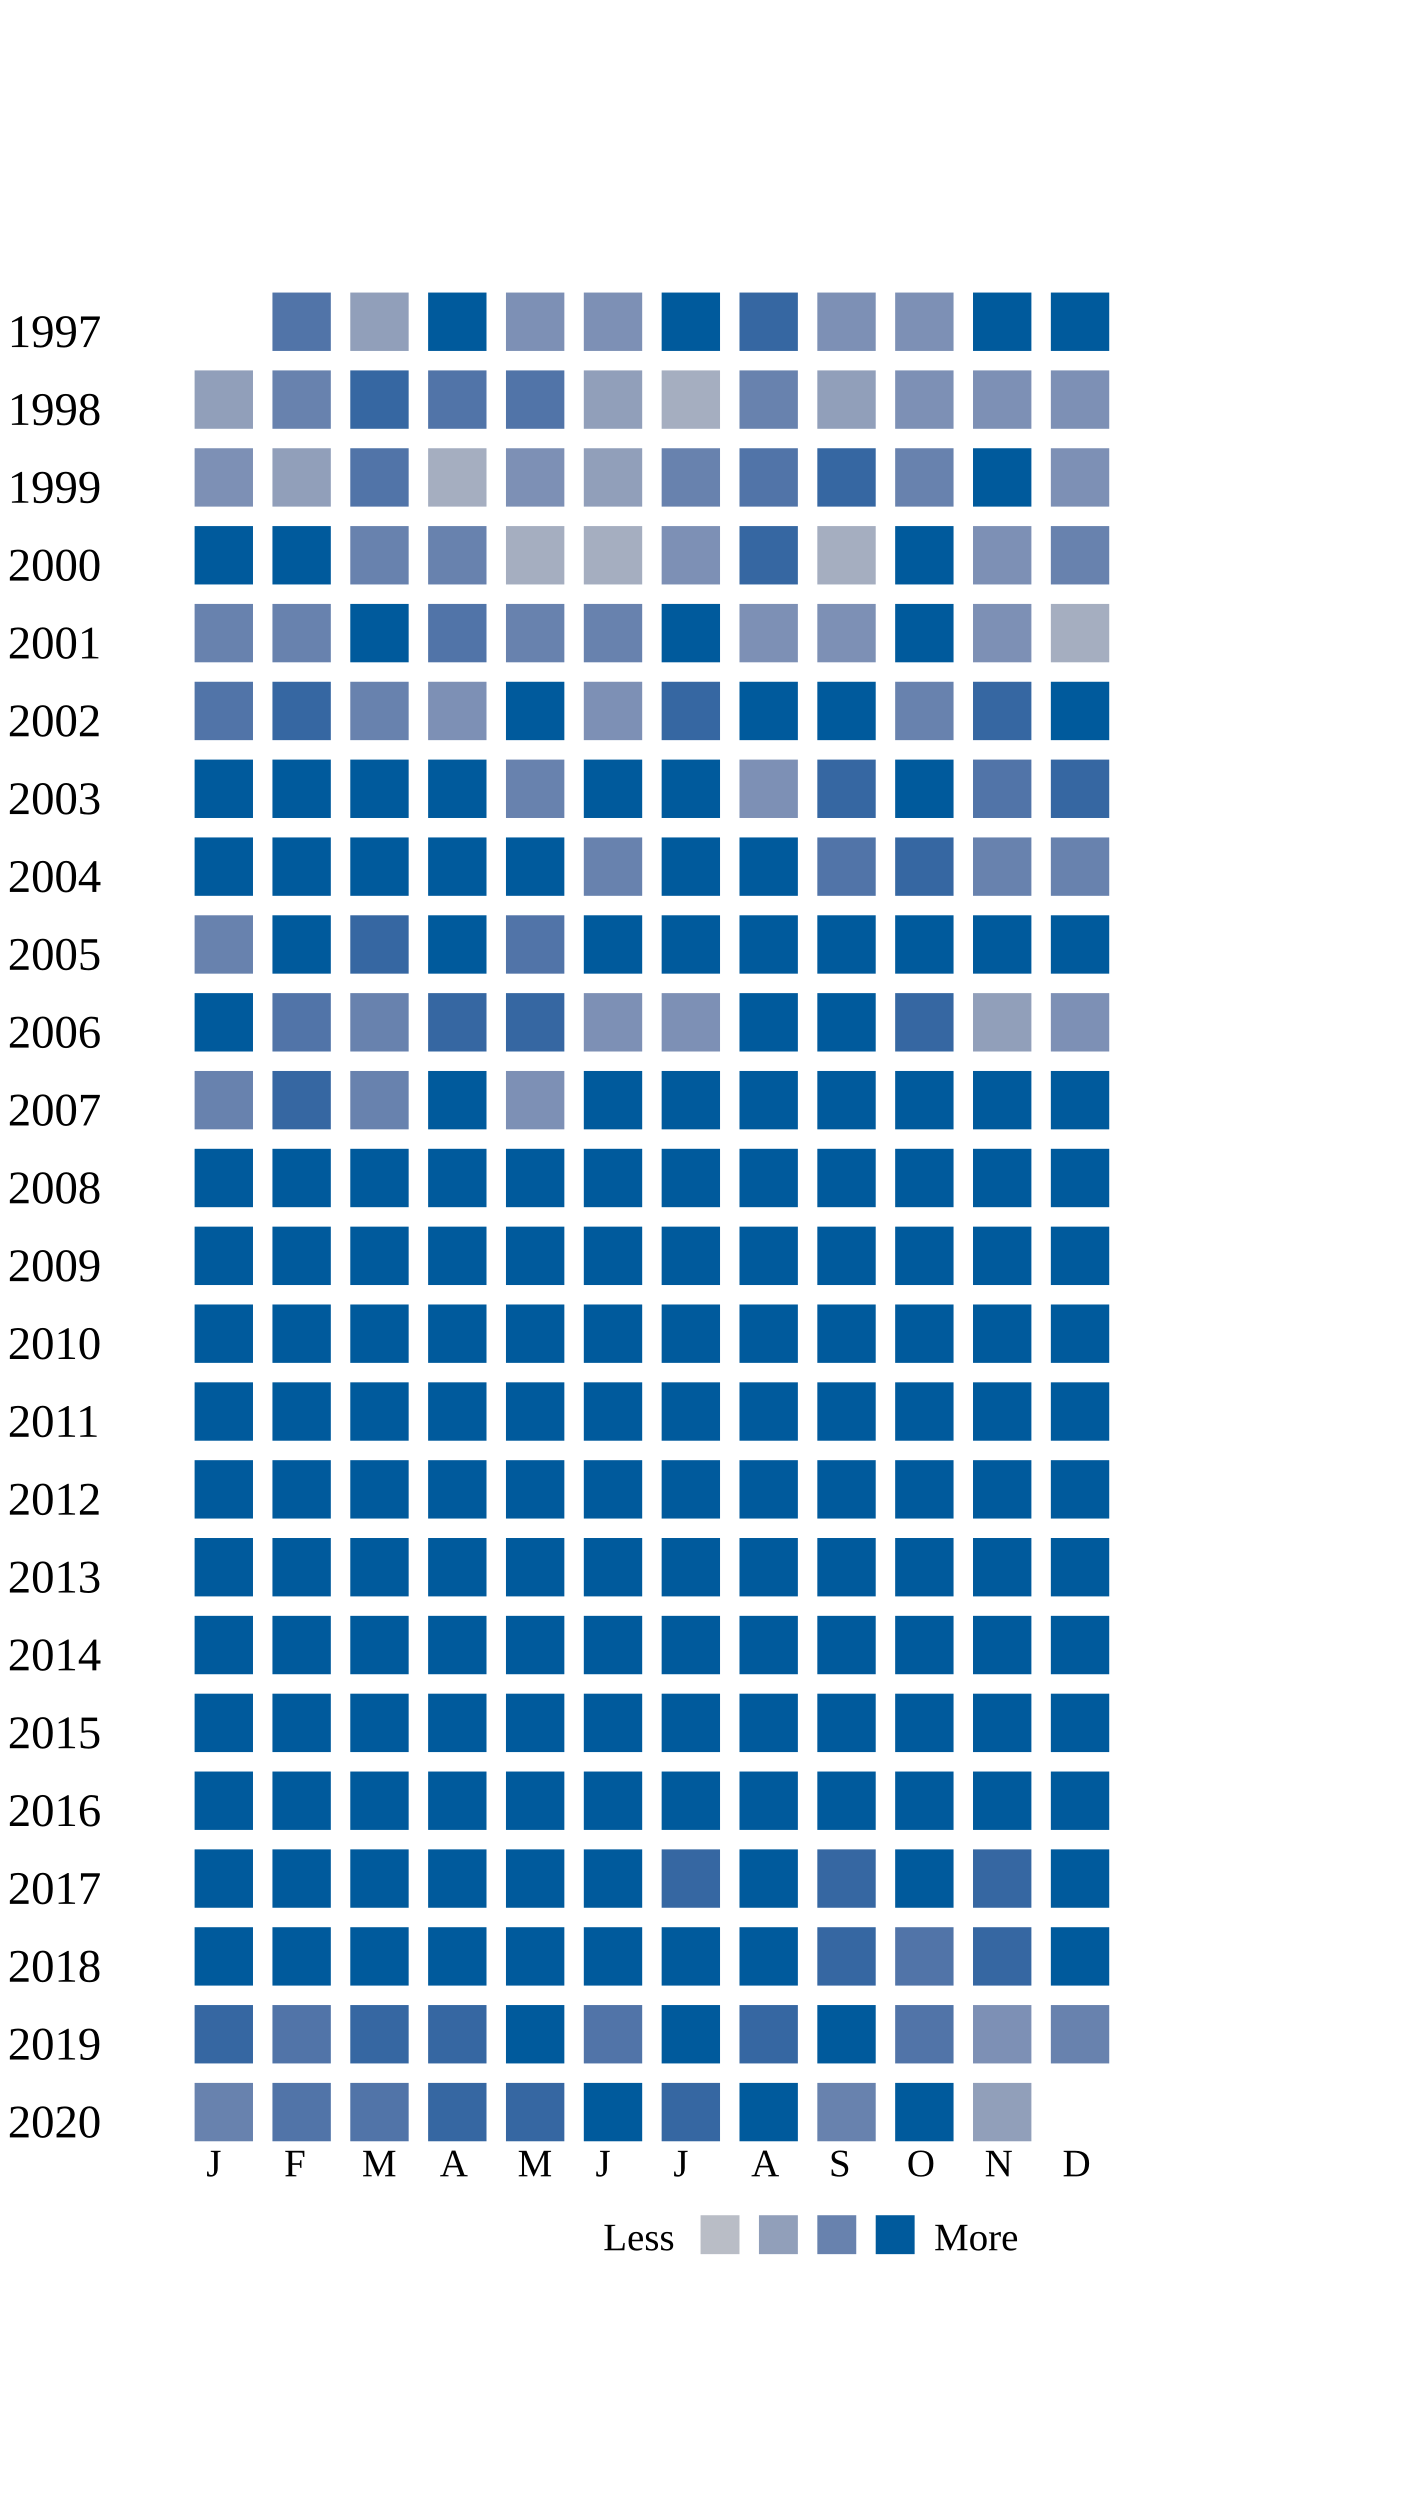
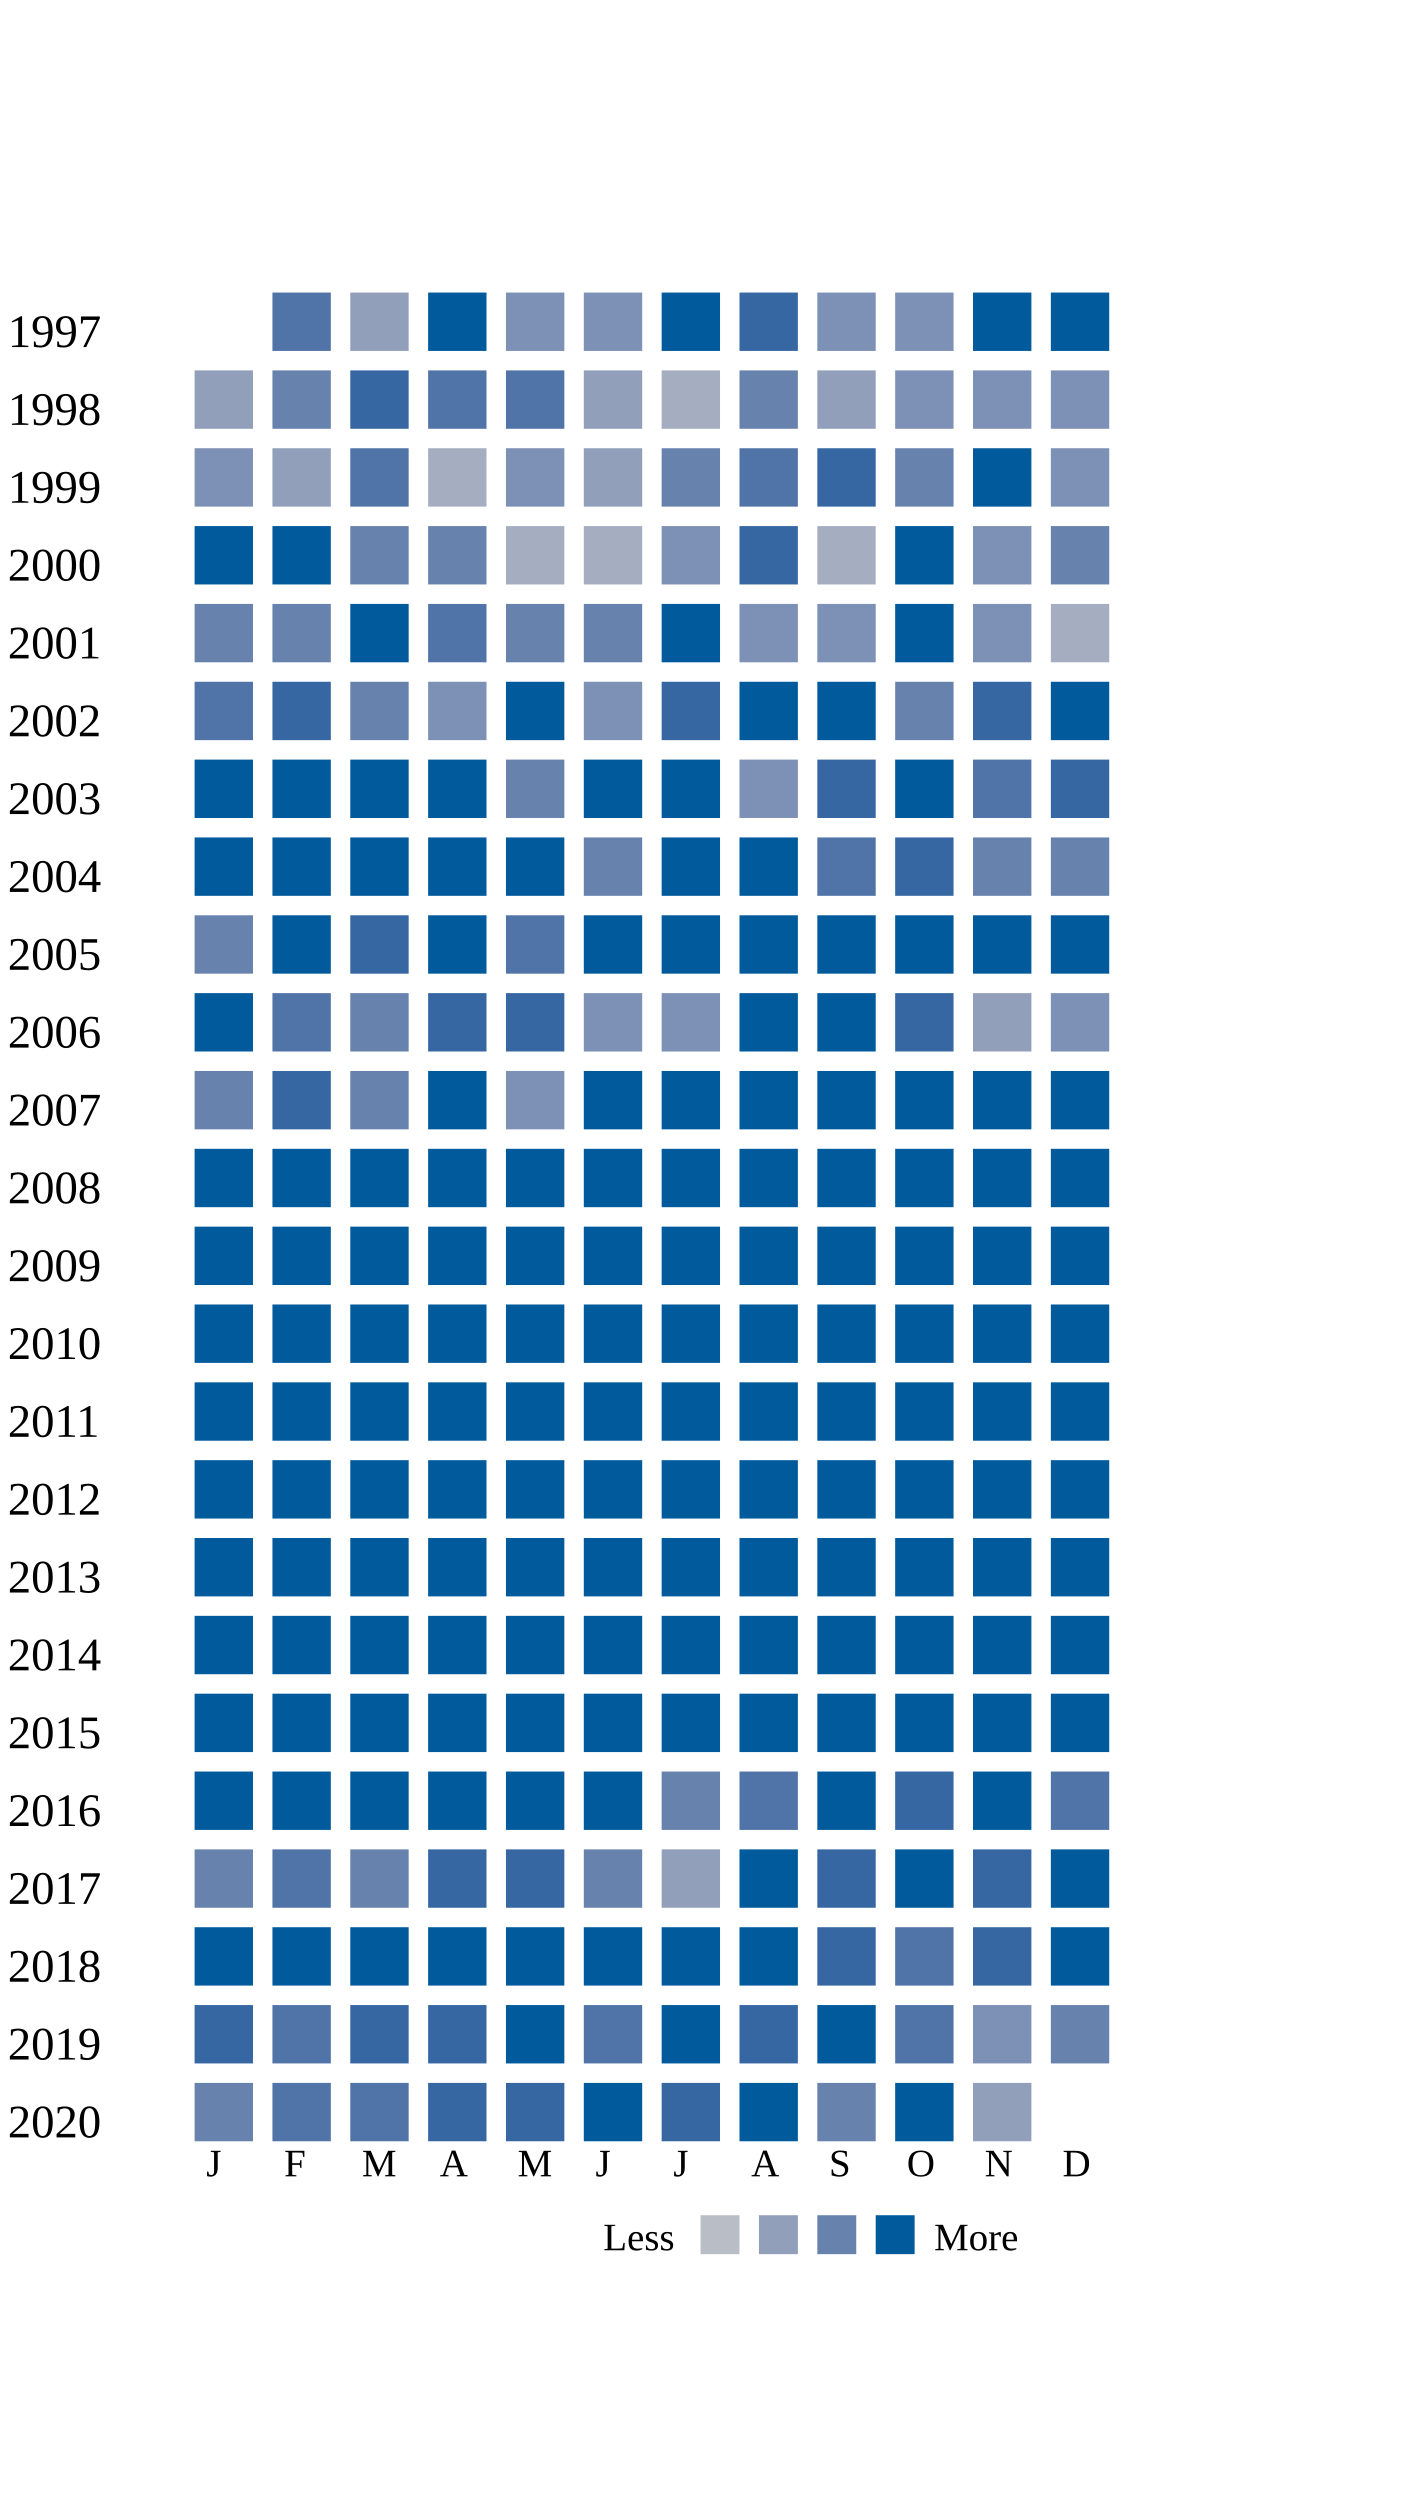
<svg xmlns="http://www.w3.org/2000/svg" width="360">
  <g transform="translate(0 0)">
    <text x="2" y="20">1997</text>
    <rect x="70" y="6" width="15" height="15" fill="#5174a8" />
    <rect x="90" y="6" width="15" height="15" fill="#919fba" />
    <rect x="110" y="6" width="15" height="15" fill="#005a9c" />
    <rect x="130" y="6" width="15" height="15" fill="#7d90b5" />
    <rect x="150" y="6" width="15" height="15" fill="#7d90b5" />
    <rect x="170" y="6" width="15" height="15" fill="#005a9c" />
    <rect x="190" y="6" width="15" height="15" fill="#3667a2" />
    <rect x="210" y="6" width="15" height="15" fill="#7d90b5" />
    <rect x="230" y="6" width="15" height="15" fill="#7d90b5" />
    <rect x="250" y="6" width="15" height="15" fill="#005a9c" />
    <rect x="270" y="6" width="15" height="15" fill="#005a9c" />
  </g>
  <g transform="translate(0 20)">
    <text x="2" y="20">1998</text>
    <rect x="50" y="6" width="15" height="15" fill="#919fba" />
    <rect x="70" y="6" width="15" height="15" fill="#6882ae" />
    <rect x="90" y="6" width="15" height="15" fill="#3667a2" />
    <rect x="110" y="6" width="15" height="15" fill="#5174a8" />
    <rect x="130" y="6" width="15" height="15" fill="#5174a8" />
    <rect x="150" y="6" width="15" height="15" fill="#919fba" />
    <rect x="170" y="6" width="15" height="15" fill="#a5aec0" />
    <rect x="190" y="6" width="15" height="15" fill="#6882ae" />
    <rect x="210" y="6" width="15" height="15" fill="#919fba" />
    <rect x="230" y="6" width="15" height="15" fill="#7d90b5" />
    <rect x="250" y="6" width="15" height="15" fill="#7d90b5" />
    <rect x="270" y="6" width="15" height="15" fill="#7d90b5" />
  </g>
  <g transform="translate(0 40)">
    <text x="2" y="20">1999</text>
    <rect x="50" y="6" width="15" height="15" fill="#7d90b5" />
    <rect x="70" y="6" width="15" height="15" fill="#919fba" />
    <rect x="90" y="6" width="15" height="15" fill="#5174a8" />
    <rect x="110" y="6" width="15" height="15" fill="#a5aec0" />
    <rect x="130" y="6" width="15" height="15" fill="#7d90b5" />
    <rect x="150" y="6" width="15" height="15" fill="#919fba" />
    <rect x="170" y="6" width="15" height="15" fill="#6882ae" />
    <rect x="190" y="6" width="15" height="15" fill="#5174a8" />
    <rect x="210" y="6" width="15" height="15" fill="#3667a2" />
    <rect x="230" y="6" width="15" height="15" fill="#6882ae" />
    <rect x="250" y="6" width="15" height="15" fill="#005a9c" />
    <rect x="270" y="6" width="15" height="15" fill="#7d90b5" />
  </g>
  <g transform="translate(0 60)">
    <text x="2" y="20">2000</text>
    <rect x="50" y="6" width="15" height="15" fill="#005a9c" />
    <rect x="70" y="6" width="15" height="15" fill="#005a9c" />
    <rect x="90" y="6" width="15" height="15" fill="#6882ae" />
    <rect x="110" y="6" width="15" height="15" fill="#6882ae" />
    <rect x="130" y="6" width="15" height="15" fill="#a5aec0" />
    <rect x="150" y="6" width="15" height="15" fill="#a5aec0" />
    <rect x="170" y="6" width="15" height="15" fill="#7d90b5" />
    <rect x="190" y="6" width="15" height="15" fill="#3667a2" />
    <rect x="210" y="6" width="15" height="15" fill="#a5aec0" />
    <rect x="230" y="6" width="15" height="15" fill="#005a9c" />
    <rect x="250" y="6" width="15" height="15" fill="#7d90b5" />
    <rect x="270" y="6" width="15" height="15" fill="#6882ae" />
  </g>
  <g transform="translate(0 80)">
    <text x="2" y="20">2001</text>
    <rect x="50" y="6" width="15" height="15" fill="#6882ae" />
    <rect x="70" y="6" width="15" height="15" fill="#6882ae" />
    <rect x="90" y="6" width="15" height="15" fill="#005a9c" />
    <rect x="110" y="6" width="15" height="15" fill="#5174a8" />
    <rect x="130" y="6" width="15" height="15" fill="#6882ae" />
    <rect x="150" y="6" width="15" height="15" fill="#6882ae" />
    <rect x="170" y="6" width="15" height="15" fill="#005a9c" />
    <rect x="190" y="6" width="15" height="15" fill="#7d90b5" />
    <rect x="210" y="6" width="15" height="15" fill="#7d90b5" />
    <rect x="230" y="6" width="15" height="15" fill="#005a9c" />
    <rect x="250" y="6" width="15" height="15" fill="#7d90b5" />
    <rect x="270" y="6" width="15" height="15" fill="#a5aec0" />
  </g>
  <g transform="translate(0 100)">
    <text x="2" y="20">2002</text>
    <rect x="50" y="6" width="15" height="15" fill="#5174a8" />
    <rect x="70" y="6" width="15" height="15" fill="#3667a2" />
    <rect x="90" y="6" width="15" height="15" fill="#6882ae" />
    <rect x="110" y="6" width="15" height="15" fill="#7d90b5" />
    <rect x="130" y="6" width="15" height="15" fill="#005a9c" />
    <rect x="150" y="6" width="15" height="15" fill="#7d90b5" />
    <rect x="170" y="6" width="15" height="15" fill="#3667a2" />
    <rect x="190" y="6" width="15" height="15" fill="#005a9c" />
    <rect x="210" y="6" width="15" height="15" fill="#005a9c" />
    <rect x="230" y="6" width="15" height="15" fill="#6882ae" />
    <rect x="250" y="6" width="15" height="15" fill="#3667a2" />
    <rect x="270" y="6" width="15" height="15" fill="#005a9c" />
  </g>
  <g transform="translate(0 120)">
    <text x="2" y="20">2003</text>
    <rect x="50" y="6" width="15" height="15" fill="#005a9c" />
    <rect x="70" y="6" width="15" height="15" fill="#005a9c" />
    <rect x="90" y="6" width="15" height="15" fill="#005a9c" />
    <rect x="110" y="6" width="15" height="15" fill="#005a9c" />
    <rect x="130" y="6" width="15" height="15" fill="#6882ae" />
    <rect x="150" y="6" width="15" height="15" fill="#005a9c" />
    <rect x="170" y="6" width="15" height="15" fill="#005a9c" />
    <rect x="190" y="6" width="15" height="15" fill="#7d90b5" />
    <rect x="210" y="6" width="15" height="15" fill="#3667a2" />
    <rect x="230" y="6" width="15" height="15" fill="#005a9c" />
    <rect x="250" y="6" width="15" height="15" fill="#5174a8" />
    <rect x="270" y="6" width="15" height="15" fill="#3667a2" />
  </g>
  <g transform="translate(0 140)">
    <text x="2" y="20">2004</text>
    <rect x="50" y="6" width="15" height="15" fill="#005a9c" />
    <rect x="70" y="6" width="15" height="15" fill="#005a9c" />
    <rect x="90" y="6" width="15" height="15" fill="#005a9c" />
    <rect x="110" y="6" width="15" height="15" fill="#005a9c" />
    <rect x="130" y="6" width="15" height="15" fill="#005a9c" />
    <rect x="150" y="6" width="15" height="15" fill="#6882ae" />
    <rect x="170" y="6" width="15" height="15" fill="#005a9c" />
    <rect x="190" y="6" width="15" height="15" fill="#005a9c" />
    <rect x="210" y="6" width="15" height="15" fill="#5174a8" />
    <rect x="230" y="6" width="15" height="15" fill="#3667a2" />
    <rect x="250" y="6" width="15" height="15" fill="#6882ae" />
    <rect x="270" y="6" width="15" height="15" fill="#6882ae" />
  </g>
  <g transform="translate(0 160)">
    <text x="2" y="20">2005</text>
    <rect x="50" y="6" width="15" height="15" fill="#6882ae" />
    <rect x="70" y="6" width="15" height="15" fill="#005a9c" />
    <rect x="90" y="6" width="15" height="15" fill="#3667a2" />
    <rect x="110" y="6" width="15" height="15" fill="#005a9c" />
    <rect x="130" y="6" width="15" height="15" fill="#5174a8" />
    <rect x="150" y="6" width="15" height="15" fill="#005a9c" />
    <rect x="170" y="6" width="15" height="15" fill="#005a9c" />
    <rect x="190" y="6" width="15" height="15" fill="#005a9c" />
    <rect x="210" y="6" width="15" height="15" fill="#005a9c" />
    <rect x="230" y="6" width="15" height="15" fill="#005a9c" />
    <rect x="250" y="6" width="15" height="15" fill="#005a9c" />
    <rect x="270" y="6" width="15" height="15" fill="#005a9c" />
  </g>
  <g transform="translate(0 180)">
    <text x="2" y="20">2006</text>
    <rect x="50" y="6" width="15" height="15" fill="#005a9c" />
    <rect x="70" y="6" width="15" height="15" fill="#5174a8" />
    <rect x="90" y="6" width="15" height="15" fill="#6882ae" />
    <rect x="110" y="6" width="15" height="15" fill="#3667a2" />
    <rect x="130" y="6" width="15" height="15" fill="#3667a2" />
    <rect x="150" y="6" width="15" height="15" fill="#7d90b5" />
    <rect x="170" y="6" width="15" height="15" fill="#7d90b5" />
    <rect x="190" y="6" width="15" height="15" fill="#005a9c" />
    <rect x="210" y="6" width="15" height="15" fill="#005a9c" />
    <rect x="230" y="6" width="15" height="15" fill="#3667a2" />
    <rect x="250" y="6" width="15" height="15" fill="#919fba" />
    <rect x="270" y="6" width="15" height="15" fill="#7d90b5" />
  </g>
  <g transform="translate(0 200)">
    <text x="2" y="20">2007</text>
    <rect x="50" y="6" width="15" height="15" fill="#6882ae" />
    <rect x="70" y="6" width="15" height="15" fill="#3667a2" />
    <rect x="90" y="6" width="15" height="15" fill="#6882ae" />
    <rect x="110" y="6" width="15" height="15" fill="#005a9c" />
    <rect x="130" y="6" width="15" height="15" fill="#7d90b5" />
    <rect x="150" y="6" width="15" height="15" fill="#005a9c" />
    <rect x="170" y="6" width="15" height="15" fill="#005a9c" />
    <rect x="190" y="6" width="15" height="15" fill="#005a9c" />
    <rect x="210" y="6" width="15" height="15" fill="#005a9c" />
    <rect x="230" y="6" width="15" height="15" fill="#005a9c" />
    <rect x="250" y="6" width="15" height="15" fill="#005a9c" />
    <rect x="270" y="6" width="15" height="15" fill="#005a9c" />
  </g>
  <g transform="translate(0 220)">
    <text x="2" y="20">2008</text>
    <rect x="50" y="6" width="15" height="15" fill="#005a9c" />
    <rect x="70" y="6" width="15" height="15" fill="#005a9c" />
    <rect x="90" y="6" width="15" height="15" fill="#005a9c" />
    <rect x="110" y="6" width="15" height="15" fill="#005a9c" />
    <rect x="130" y="6" width="15" height="15" fill="#005a9c" />
    <rect x="150" y="6" width="15" height="15" fill="#005a9c" />
    <rect x="170" y="6" width="15" height="15" fill="#005a9c" />
    <rect x="190" y="6" width="15" height="15" fill="#005a9c" />
    <rect x="210" y="6" width="15" height="15" fill="#005a9c" />
    <rect x="230" y="6" width="15" height="15" fill="#005a9c" />
    <rect x="250" y="6" width="15" height="15" fill="#005a9c" />
    <rect x="270" y="6" width="15" height="15" fill="#005a9c" />
  </g>
  <g transform="translate(0 240)">
    <text x="2" y="20">2009</text>
    <rect x="50" y="6" width="15" height="15" fill="#005a9c" />
    <rect x="70" y="6" width="15" height="15" fill="#005a9c" />
    <rect x="90" y="6" width="15" height="15" fill="#005a9c" />
    <rect x="110" y="6" width="15" height="15" fill="#005a9c" />
    <rect x="130" y="6" width="15" height="15" fill="#005a9c" />
    <rect x="150" y="6" width="15" height="15" fill="#005a9c" />
    <rect x="170" y="6" width="15" height="15" fill="#005a9c" />
    <rect x="190" y="6" width="15" height="15" fill="#005a9c" />
    <rect x="210" y="6" width="15" height="15" fill="#005a9c" />
    <rect x="230" y="6" width="15" height="15" fill="#005a9c" />
    <rect x="250" y="6" width="15" height="15" fill="#005a9c" />
    <rect x="270" y="6" width="15" height="15" fill="#005a9c" />
  </g>
  <g transform="translate(0 260)">
    <text x="2" y="20">2010</text>
    <rect x="50" y="6" width="15" height="15" fill="#005a9c" />
    <rect x="70" y="6" width="15" height="15" fill="#005a9c" />
    <rect x="90" y="6" width="15" height="15" fill="#005a9c" />
    <rect x="110" y="6" width="15" height="15" fill="#005a9c" />
    <rect x="130" y="6" width="15" height="15" fill="#005a9c" />
    <rect x="150" y="6" width="15" height="15" fill="#005a9c" />
    <rect x="170" y="6" width="15" height="15" fill="#005a9c" />
    <rect x="190" y="6" width="15" height="15" fill="#005a9c" />
    <rect x="210" y="6" width="15" height="15" fill="#005a9c" />
    <rect x="230" y="6" width="15" height="15" fill="#005a9c" />
    <rect x="250" y="6" width="15" height="15" fill="#005a9c" />
    <rect x="270" y="6" width="15" height="15" fill="#005a9c" />
  </g>
  <g transform="translate(0 280)">
    <text x="2" y="20">2011</text>
    <rect x="50" y="6" width="15" height="15" fill="#005a9c" />
    <rect x="70" y="6" width="15" height="15" fill="#005a9c" />
    <rect x="90" y="6" width="15" height="15" fill="#005a9c" />
    <rect x="110" y="6" width="15" height="15" fill="#005a9c" />
    <rect x="130" y="6" width="15" height="15" fill="#005a9c" />
    <rect x="150" y="6" width="15" height="15" fill="#005a9c" />
    <rect x="170" y="6" width="15" height="15" fill="#005a9c" />
    <rect x="190" y="6" width="15" height="15" fill="#005a9c" />
    <rect x="210" y="6" width="15" height="15" fill="#005a9c" />
    <rect x="230" y="6" width="15" height="15" fill="#005a9c" />
    <rect x="250" y="6" width="15" height="15" fill="#005a9c" />
    <rect x="270" y="6" width="15" height="15" fill="#005a9c" />
  </g>
  <g transform="translate(0 300)">
    <text x="2" y="20">2012</text>
    <rect x="50" y="6" width="15" height="15" fill="#005a9c" />
    <rect x="70" y="6" width="15" height="15" fill="#005a9c" />
    <rect x="90" y="6" width="15" height="15" fill="#005a9c" />
    <rect x="110" y="6" width="15" height="15" fill="#005a9c" />
    <rect x="130" y="6" width="15" height="15" fill="#005a9c" />
    <rect x="150" y="6" width="15" height="15" fill="#005a9c" />
    <rect x="170" y="6" width="15" height="15" fill="#005a9c" />
    <rect x="190" y="6" width="15" height="15" fill="#005a9c" />
    <rect x="210" y="6" width="15" height="15" fill="#005a9c" />
    <rect x="230" y="6" width="15" height="15" fill="#005a9c" />
    <rect x="250" y="6" width="15" height="15" fill="#005a9c" />
    <rect x="270" y="6" width="15" height="15" fill="#005a9c" />
  </g>
  <g transform="translate(0 320)">
    <text x="2" y="20">2013</text>
    <rect x="50" y="6" width="15" height="15" fill="#005a9c" />
    <rect x="70" y="6" width="15" height="15" fill="#005a9c" />
    <rect x="90" y="6" width="15" height="15" fill="#005a9c" />
    <rect x="110" y="6" width="15" height="15" fill="#005a9c" />
    <rect x="130" y="6" width="15" height="15" fill="#005a9c" />
    <rect x="150" y="6" width="15" height="15" fill="#005a9c" />
    <rect x="170" y="6" width="15" height="15" fill="#005a9c" />
    <rect x="190" y="6" width="15" height="15" fill="#005a9c" />
    <rect x="210" y="6" width="15" height="15" fill="#005a9c" />
    <rect x="230" y="6" width="15" height="15" fill="#005a9c" />
    <rect x="250" y="6" width="15" height="15" fill="#005a9c" />
    <rect x="270" y="6" width="15" height="15" fill="#005a9c" />
  </g>
  <g transform="translate(0 340)">
    <text x="2" y="20">2014</text>
    <rect x="50" y="6" width="15" height="15" fill="#005a9c" />
    <rect x="70" y="6" width="15" height="15" fill="#005a9c" />
    <rect x="90" y="6" width="15" height="15" fill="#005a9c" />
    <rect x="110" y="6" width="15" height="15" fill="#005a9c" />
    <rect x="130" y="6" width="15" height="15" fill="#005a9c" />
    <rect x="150" y="6" width="15" height="15" fill="#005a9c" />
    <rect x="170" y="6" width="15" height="15" fill="#005a9c" />
    <rect x="190" y="6" width="15" height="15" fill="#005a9c" />
    <rect x="210" y="6" width="15" height="15" fill="#005a9c" />
    <rect x="230" y="6" width="15" height="15" fill="#005a9c" />
    <rect x="250" y="6" width="15" height="15" fill="#005a9c" />
    <rect x="270" y="6" width="15" height="15" fill="#005a9c" />
  </g>
  <g transform="translate(0 360)">
    <text x="2" y="20">2015</text>
    <rect x="50" y="6" width="15" height="15" fill="#005a9c" />
    <rect x="70" y="6" width="15" height="15" fill="#005a9c" />
    <rect x="90" y="6" width="15" height="15" fill="#005a9c" />
    <rect x="110" y="6" width="15" height="15" fill="#005a9c" />
    <rect x="130" y="6" width="15" height="15" fill="#005a9c" />
    <rect x="150" y="6" width="15" height="15" fill="#005a9c" />
    <rect x="170" y="6" width="15" height="15" fill="#005a9c" />
    <rect x="190" y="6" width="15" height="15" fill="#005a9c" />
    <rect x="210" y="6" width="15" height="15" fill="#005a9c" />
    <rect x="230" y="6" width="15" height="15" fill="#005a9c" />
    <rect x="250" y="6" width="15" height="15" fill="#005a9c" />
    <rect x="270" y="6" width="15" height="15" fill="#005a9c" />
  </g>
  <g transform="translate(0 380)">
    <text x="2" y="20">2016</text>
    <rect x="50" y="6" width="15" height="15" fill="#005a9c" />
    <rect x="70" y="6" width="15" height="15" fill="#005a9c" />
    <rect x="90" y="6" width="15" height="15" fill="#005a9c" />
    <rect x="110" y="6" width="15" height="15" fill="#005a9c" />
    <rect x="130" y="6" width="15" height="15" fill="#005a9c" />
    <rect x="150" y="6" width="15" height="15" fill="#005a9c" />
-     <rect x="170" y="6" width="15" height="15" fill="#005a9c" />
-     <rect x="190" y="6" width="15" height="15" fill="#005a9c" />
-     <rect x="210" y="6" width="15" height="15" fill="#005a9c" />
-     <rect x="230" y="6" width="15" height="15" fill="#005a9c" />
-     <rect x="250" y="6" width="15" height="15" fill="#005a9c" />
-     <rect x="270" y="6" width="15" height="15" fill="#005a9c" />
+     <rect x="170" y="6" width="15" height="15" fill="#6882ae" />
+     <rect x="190" y="6" width="15" height="15" fill="#5174a8" />
+     <rect x="210" y="6" width="15" height="15" fill="#005a9c" />
+     <rect x="230" y="6" width="15" height="15" fill="#3667a2" />
+     <rect x="250" y="6" width="15" height="15" fill="#005a9c" />
+     <rect x="270" y="6" width="15" height="15" fill="#5174a8" />
  </g>
  <g transform="translate(0 400)">
    <text x="2" y="20">2017</text>
-     <rect x="50" y="6" width="15" height="15" fill="#005a9c" />
-     <rect x="70" y="6" width="15" height="15" fill="#005a9c" />
-     <rect x="90" y="6" width="15" height="15" fill="#005a9c" />
-     <rect x="110" y="6" width="15" height="15" fill="#005a9c" />
-     <rect x="130" y="6" width="15" height="15" fill="#005a9c" />
-     <rect x="150" y="6" width="15" height="15" fill="#005a9c" />
-     <rect x="170" y="6" width="15" height="15" fill="#3667a2" />
+     <rect x="50" y="6" width="15" height="15" fill="#6882ae" />
+     <rect x="70" y="6" width="15" height="15" fill="#5174a8" />
+     <rect x="90" y="6" width="15" height="15" fill="#6882ae" />
+     <rect x="110" y="6" width="15" height="15" fill="#3667a2" />
+     <rect x="130" y="6" width="15" height="15" fill="#3667a2" />
+     <rect x="150" y="6" width="15" height="15" fill="#6882ae" />
+     <rect x="170" y="6" width="15" height="15" fill="#919fba" />
    <rect x="190" y="6" width="15" height="15" fill="#005a9c" />
    <rect x="210" y="6" width="15" height="15" fill="#3667a2" />
    <rect x="230" y="6" width="15" height="15" fill="#005a9c" />
    <rect x="250" y="6" width="15" height="15" fill="#3667a2" />
    <rect x="270" y="6" width="15" height="15" fill="#005a9c" />
  </g>
  <g transform="translate(0 420)">
    <text x="2" y="20">2018</text>
    <rect x="50" y="6" width="15" height="15" fill="#005a9c" />
    <rect x="70" y="6" width="15" height="15" fill="#005a9c" />
    <rect x="90" y="6" width="15" height="15" fill="#005a9c" />
    <rect x="110" y="6" width="15" height="15" fill="#005a9c" />
    <rect x="130" y="6" width="15" height="15" fill="#005a9c" />
    <rect x="150" y="6" width="15" height="15" fill="#005a9c" />
    <rect x="170" y="6" width="15" height="15" fill="#005a9c" />
    <rect x="190" y="6" width="15" height="15" fill="#005a9c" />
    <rect x="210" y="6" width="15" height="15" fill="#3667a2" />
    <rect x="230" y="6" width="15" height="15" fill="#5174a8" />
    <rect x="250" y="6" width="15" height="15" fill="#3667a2" />
    <rect x="270" y="6" width="15" height="15" fill="#005a9c" />
  </g>
  <g transform="translate(0 440)">
    <text x="2" y="20">2019</text>
    <rect x="50" y="6" width="15" height="15" fill="#3667a2" />
    <rect x="70" y="6" width="15" height="15" fill="#5174a8" />
    <rect x="90" y="6" width="15" height="15" fill="#3667a2" />
    <rect x="110" y="6" width="15" height="15" fill="#3667a2" />
    <rect x="130" y="6" width="15" height="15" fill="#005a9c" />
    <rect x="150" y="6" width="15" height="15" fill="#5174a8" />
    <rect x="170" y="6" width="15" height="15" fill="#005a9c" />
    <rect x="190" y="6" width="15" height="15" fill="#3667a2" />
    <rect x="210" y="6" width="15" height="15" fill="#005a9c" />
    <rect x="230" y="6" width="15" height="15" fill="#5174a8" />
    <rect x="250" y="6" width="15" height="15" fill="#7d90b5" />
    <rect x="270" y="6" width="15" height="15" fill="#6882ae" />
  </g>
  <g transform="translate(0 460)">
    <text x="2" y="20">2020</text>
    <rect x="50" y="6" width="15" height="15" fill="#6882ae" />
    <rect x="70" y="6" width="15" height="15" fill="#5174a8" />
    <rect x="90" y="6" width="15" height="15" fill="#5174a8" />
    <rect x="110" y="6" width="15" height="15" fill="#3667a2" />
    <rect x="130" y="6" width="15" height="15" fill="#3667a2" />
    <rect x="150" y="6" width="15" height="15" fill="#005a9c" />
    <rect x="170" y="6" width="15" height="15" fill="#3667a2" />
    <rect x="190" y="6" width="15" height="15" fill="#005a9c" />
    <rect x="210" y="6" width="15" height="15" fill="#6882ae" />
    <rect x="230" y="6" width="15" height="15" fill="#005a9c" />
    <rect x="250" y="6" width="15" height="15" fill="#919fba" />
  </g>
  <text style="font-size: 10px; text-align: center" x="53" y="490">J</text>
  <text style="font-size: 10px; text-align: center" x="73" y="490">F</text>
  <text style="font-size: 10px; text-align: center" x="93" y="490">M</text>
  <text style="font-size: 10px; text-align: center" x="113" y="490">A</text>
  <text style="font-size: 10px; text-align: center" x="133" y="490">M</text>
  <text style="font-size: 10px; text-align: center" x="153" y="490">J</text>
  <text style="font-size: 10px; text-align: center" x="173" y="490">J</text>
  <text style="font-size: 10px; text-align: center" x="193" y="490">A</text>
  <text style="font-size: 10px; text-align: center" x="213" y="490">S</text>
  <text style="font-size: 10px; text-align: center" x="233" y="490">O</text>
  <text style="font-size: 10px; text-align: center" x="253" y="490">N</text>
  <text style="font-size: 10px; text-align: center" x="273" y="490">D</text>
  <text style="font-size: 10px;" x="155" y="509">Less</text>
  <rect fill="#b9bdc6" width="10" height="10" x="180" y="500" />
  <rect fill="#919fba" width="10" height="10" x="195" y="500" />
  <rect fill="#6882ae" width="10" height="10" x="210" y="500" />
  <rect fill="#005a9c" width="10" height="10" x="225" y="500" />
  <text x="240" y="509" style="font-size: 10px;">More</text>
</svg>
